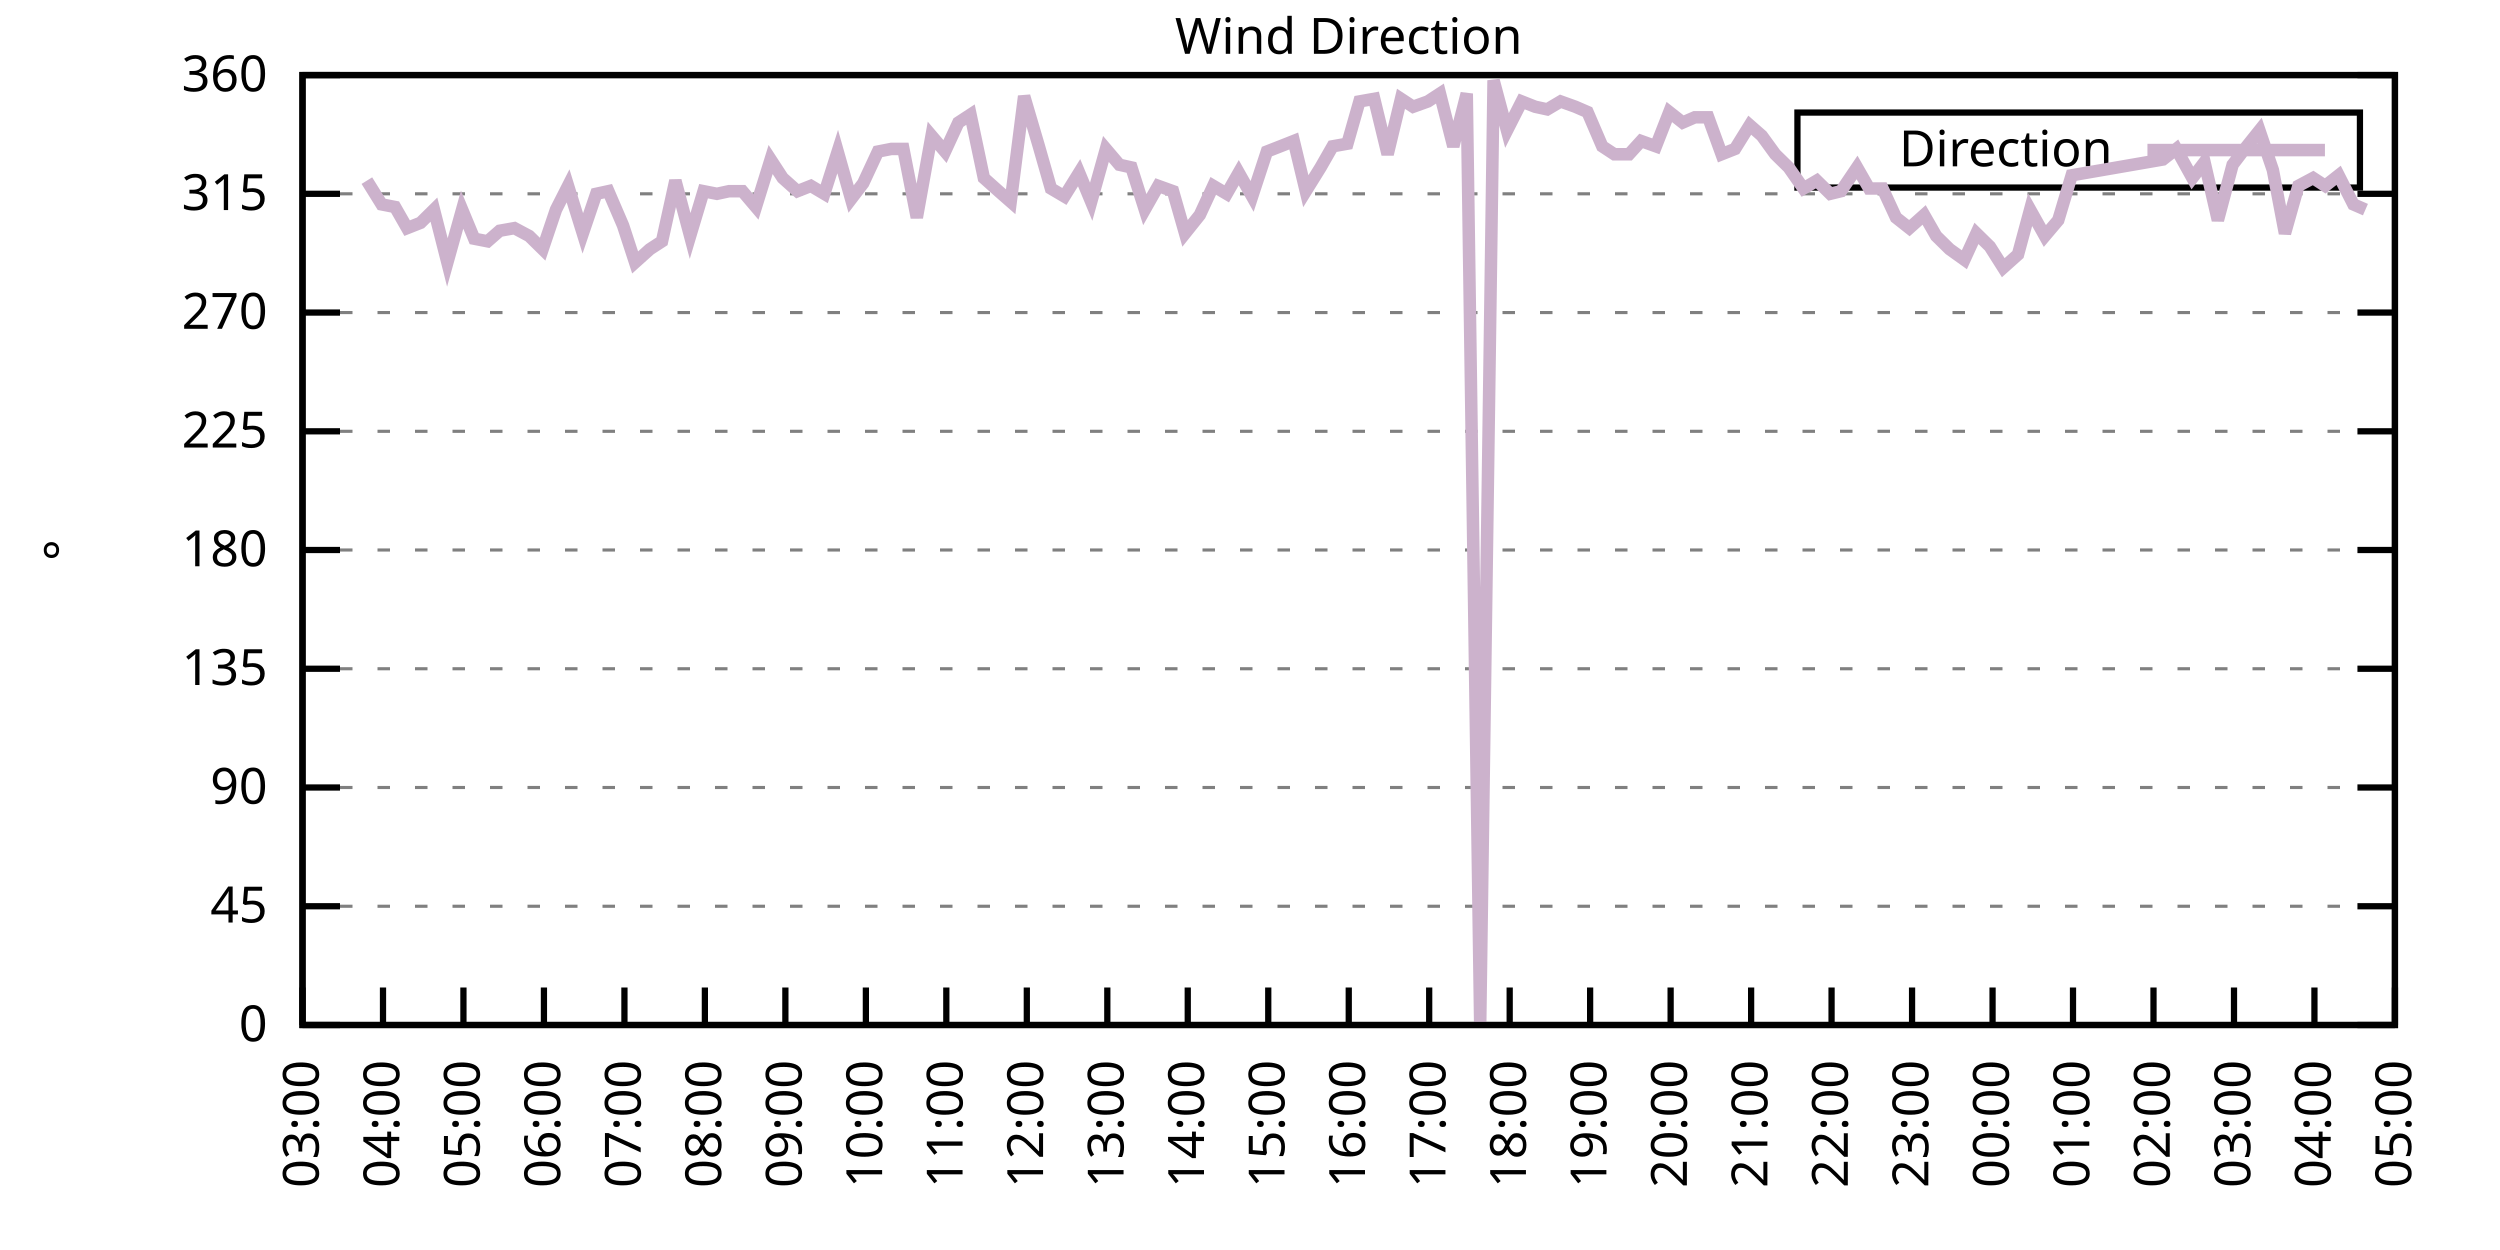
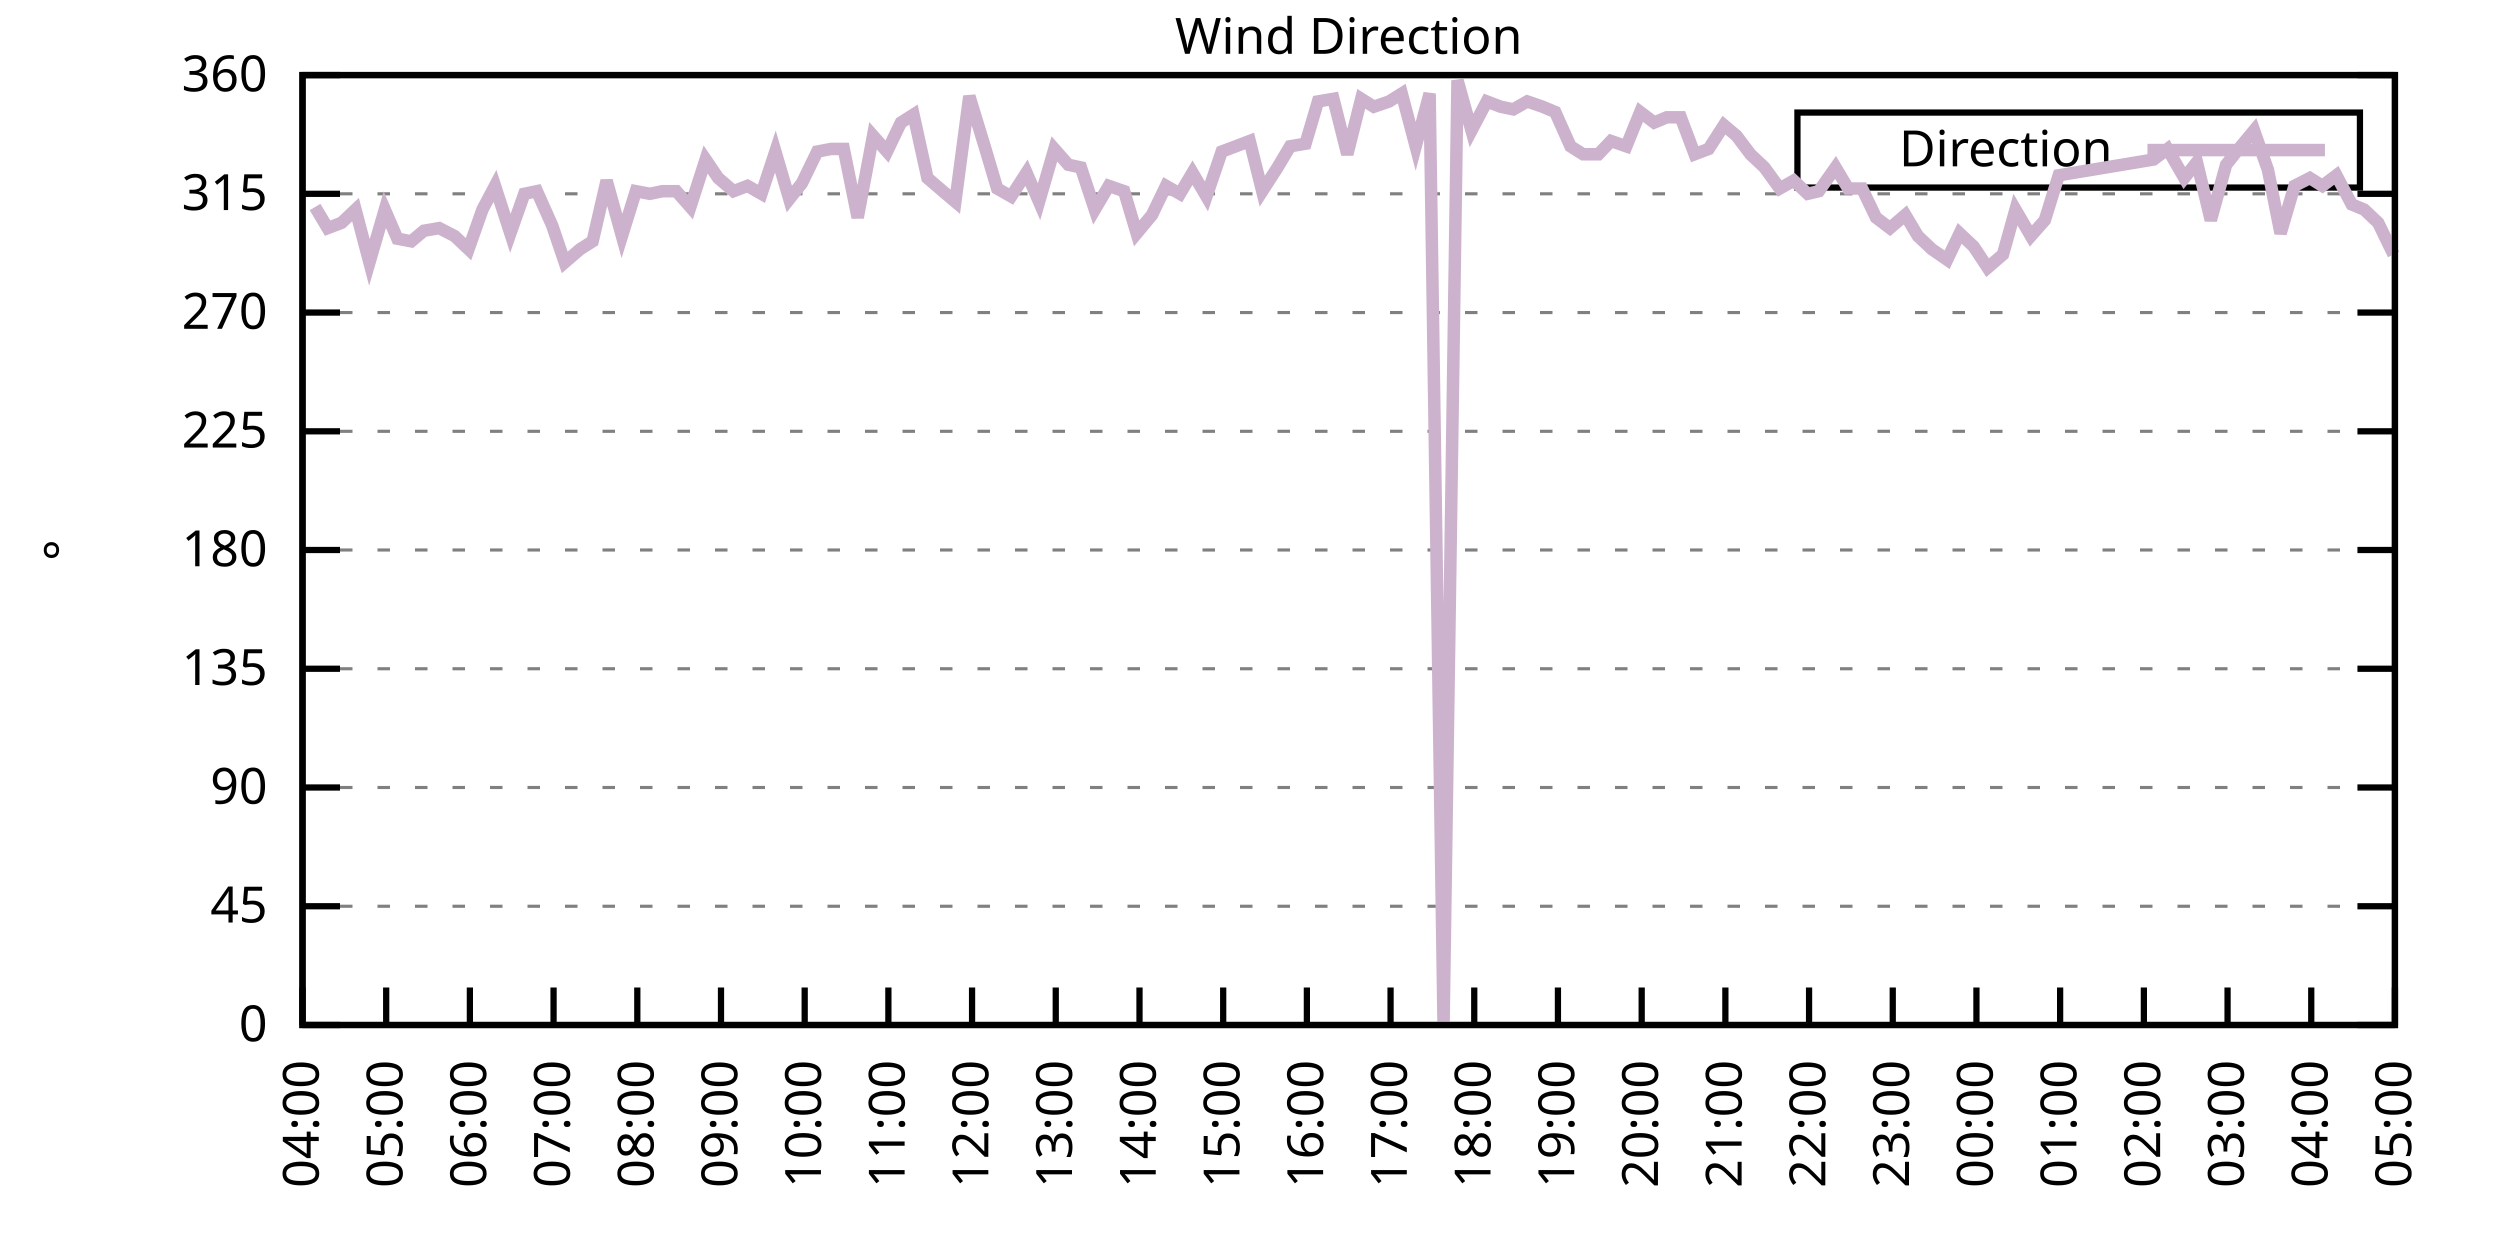
<svg xmlns="http://www.w3.org/2000/svg" xmlns:xlink="http://www.w3.org/1999/xlink" width="400" height="200" viewBox="0 0 400 200">
  <g id="gnuplot_canvas">
    <rect x="0" y="0" width="400" height="200" fill="none" />
    <defs>
      <circle id="gpDot" r="0.5" stroke-width="0.5" stroke="currentColor" />
      <path id="gpPt0" stroke-width="0.333" stroke="currentColor" d="M-1,0 h2 M0,-1 v2" />
      <path id="gpPt1" stroke-width="0.333" stroke="currentColor" d="M-1,-1 L1,1 M1,-1 L-1,1" />
      <path id="gpPt2" stroke-width="0.333" stroke="currentColor" d="M-1,0 L1,0 M0,-1 L0,1 M-1,-1 L1,1 M-1,1 L1,-1" />
      <rect id="gpPt3" stroke-width="0.333" stroke="currentColor" x="-1" y="-1" width="2" height="2" />
      <rect id="gpPt4" stroke-width="0.333" stroke="currentColor" fill="currentColor" x="-1" y="-1" width="2" height="2" />
      <circle id="gpPt5" stroke-width="0.333" stroke="currentColor" cx="0" cy="0" r="1" />
      <use xlink:href="#gpPt5" id="gpPt6" fill="currentColor" stroke="none" />
      <path id="gpPt7" stroke-width="0.333" stroke="currentColor" d="M0,-1.33 L-1.33,0.67 L1.33,0.67 z" />
      <use xlink:href="#gpPt7" id="gpPt8" fill="currentColor" stroke="none" />
      <use xlink:href="#gpPt7" id="gpPt9" stroke="currentColor" transform="rotate(180)" />
      <use xlink:href="#gpPt9" id="gpPt10" fill="currentColor" stroke="none" />
      <use xlink:href="#gpPt3" id="gpPt11" stroke="currentColor" transform="rotate(45)" />
      <use xlink:href="#gpPt11" id="gpPt12" fill="currentColor" stroke="none" />
      <path id="gpPt13" stroke-width="0.333" stroke="currentColor" d="M0,1.330 L1.265,0.411 L0.782,-1.067 L-0.782,-1.076 L-1.265,0.411 z" />
      <use xlink:href="#gpPt13" id="gpPt14" fill="currentColor" stroke="none" />
      <filter id="textbox" filterUnits="objectBoundingBox" x="0" y="0" height="1" width="1">
        <feFlood flood-color="white" flood-opacity="1" result="bgnd" />
        <feComposite in="SourceGraphic" in2="bgnd" operator="atop" />
      </filter>
      <filter id="greybox" filterUnits="objectBoundingBox" x="0" y="0" height="1" width="1">
        <feFlood flood-color="lightgrey" flood-opacity="1" result="grey" />
        <feComposite in="SourceGraphic" in2="grey" operator="atop" />
      </filter>
    </defs>
    <g fill="none" color="white" stroke="currentColor" stroke-width="1.00" stroke-linecap="butt" stroke-linejoin="miter">
</g>
    <g fill="none" color="black" stroke="currentColor" stroke-width="1.00" stroke-linecap="butt" stroke-linejoin="miter">
      <g stroke="none" shape-rendering="crispEdges">
        <polygon fill="rgb(255, 255, 255)" points="48.40,164.00 383.18,164.00 383.18,12.02 48.40,12.02 " />
      </g>
    </g>
    <g fill="none" color="black" stroke="currentColor" stroke-width="1.00" stroke-linecap="butt" stroke-linejoin="miter">
</g>
    <g fill="none" color="black" stroke="black" stroke-width="0.50" stroke-linecap="butt" stroke-linejoin="miter">
</g>
    <g fill="none" color="gray" stroke="currentColor" stroke-width="0.50" stroke-linecap="butt" stroke-linejoin="miter">
      <path stroke="gray" stroke-dasharray="2,4" class="gridline" d="M48.40,164.00 L383.19,164.00  " />
    </g>
    <g fill="none" color="gray" stroke="gray" stroke-width="1.00" stroke-linecap="butt" stroke-linejoin="miter">
</g>
    <g fill="none" color="black" stroke="currentColor" stroke-width="1.00" stroke-linecap="butt" stroke-linejoin="miter">
      <path stroke="black" d="M48.40,164.00 L54.40,164.00 M383.19,164.00 L377.19,164.00  " />
      <g transform="translate(42.80,166.60)" stroke="none" fill="black" font-family="Sans" font-size="8.00" text-anchor="end">
        <text>
          <tspan font-family="Sans"> 0</tspan>
        </text>
      </g>
    </g>
    <g fill="none" color="black" stroke="currentColor" stroke-width="1.00" stroke-linecap="butt" stroke-linejoin="miter">
</g>
    <g fill="none" color="black" stroke="black" stroke-width="0.50" stroke-linecap="butt" stroke-linejoin="miter">
</g>
    <g fill="none" color="gray" stroke="currentColor" stroke-width="0.50" stroke-linecap="butt" stroke-linejoin="miter">
      <path stroke="gray" stroke-dasharray="2,4" class="gridline" d="M48.40,145.00 L383.19,145.00  " />
    </g>
    <g fill="none" color="gray" stroke="gray" stroke-width="1.00" stroke-linecap="butt" stroke-linejoin="miter">
</g>
    <g fill="none" color="black" stroke="currentColor" stroke-width="1.00" stroke-linecap="butt" stroke-linejoin="miter">
      <path stroke="black" d="M48.40,145.00 L54.40,145.00 M383.19,145.00 L377.19,145.00  " />
      <g transform="translate(42.80,147.60)" stroke="none" fill="black" font-family="Sans" font-size="8.00" text-anchor="end">
        <text>
          <tspan font-family="Sans"> 45</tspan>
        </text>
      </g>
    </g>
    <g fill="none" color="black" stroke="currentColor" stroke-width="1.00" stroke-linecap="butt" stroke-linejoin="miter">
</g>
    <g fill="none" color="black" stroke="black" stroke-width="0.50" stroke-linecap="butt" stroke-linejoin="miter">
</g>
    <g fill="none" color="gray" stroke="currentColor" stroke-width="0.50" stroke-linecap="butt" stroke-linejoin="miter">
      <path stroke="gray" stroke-dasharray="2,4" class="gridline" d="M48.40,126.00 L383.19,126.00  " />
    </g>
    <g fill="none" color="gray" stroke="gray" stroke-width="1.00" stroke-linecap="butt" stroke-linejoin="miter">
</g>
    <g fill="none" color="black" stroke="currentColor" stroke-width="1.00" stroke-linecap="butt" stroke-linejoin="miter">
      <path stroke="black" d="M48.40,126.00 L54.40,126.00 M383.19,126.00 L377.19,126.00  " />
      <g transform="translate(42.80,128.60)" stroke="none" fill="black" font-family="Sans" font-size="8.00" text-anchor="end">
        <text>
          <tspan font-family="Sans"> 90</tspan>
        </text>
      </g>
    </g>
    <g fill="none" color="black" stroke="currentColor" stroke-width="1.00" stroke-linecap="butt" stroke-linejoin="miter">
</g>
    <g fill="none" color="black" stroke="black" stroke-width="0.50" stroke-linecap="butt" stroke-linejoin="miter">
</g>
    <g fill="none" color="gray" stroke="currentColor" stroke-width="0.50" stroke-linecap="butt" stroke-linejoin="miter">
      <path stroke="gray" stroke-dasharray="2,4" class="gridline" d="M48.40,107.00 L383.19,107.00  " />
    </g>
    <g fill="none" color="gray" stroke="gray" stroke-width="1.00" stroke-linecap="butt" stroke-linejoin="miter">
</g>
    <g fill="none" color="black" stroke="currentColor" stroke-width="1.00" stroke-linecap="butt" stroke-linejoin="miter">
      <path stroke="black" d="M48.40,107.00 L54.40,107.00 M383.19,107.00 L377.19,107.00  " />
      <g transform="translate(42.80,109.60)" stroke="none" fill="black" font-family="Sans" font-size="8.00" text-anchor="end">
        <text>
          <tspan font-family="Sans"> 135</tspan>
        </text>
      </g>
    </g>
    <g fill="none" color="black" stroke="currentColor" stroke-width="1.00" stroke-linecap="butt" stroke-linejoin="miter">
</g>
    <g fill="none" color="black" stroke="black" stroke-width="0.50" stroke-linecap="butt" stroke-linejoin="miter">
</g>
    <g fill="none" color="gray" stroke="currentColor" stroke-width="0.50" stroke-linecap="butt" stroke-linejoin="miter">
      <path stroke="gray" stroke-dasharray="2,4" class="gridline" d="M48.40,88.00 L383.19,88.00  " />
    </g>
    <g fill="none" color="gray" stroke="gray" stroke-width="1.00" stroke-linecap="butt" stroke-linejoin="miter">
</g>
    <g fill="none" color="black" stroke="currentColor" stroke-width="1.00" stroke-linecap="butt" stroke-linejoin="miter">
      <path stroke="black" d="M48.40,88.00 L54.40,88.00 M383.19,88.00 L377.19,88.00  " />
      <g transform="translate(42.80,90.60)" stroke="none" fill="black" font-family="Sans" font-size="8.00" text-anchor="end">
        <text>
          <tspan font-family="Sans"> 180</tspan>
        </text>
      </g>
    </g>
    <g fill="none" color="black" stroke="currentColor" stroke-width="1.00" stroke-linecap="butt" stroke-linejoin="miter">
</g>
    <g fill="none" color="black" stroke="black" stroke-width="0.50" stroke-linecap="butt" stroke-linejoin="miter">
</g>
    <g fill="none" color="gray" stroke="currentColor" stroke-width="0.50" stroke-linecap="butt" stroke-linejoin="miter">
      <path stroke="gray" stroke-dasharray="2,4" class="gridline" d="M48.40,69.01 L383.19,69.01  " />
    </g>
    <g fill="none" color="gray" stroke="gray" stroke-width="1.00" stroke-linecap="butt" stroke-linejoin="miter">
</g>
    <g fill="none" color="black" stroke="currentColor" stroke-width="1.00" stroke-linecap="butt" stroke-linejoin="miter">
      <path stroke="black" d="M48.40,69.01 L54.40,69.01 M383.19,69.01 L377.19,69.01  " />
      <g transform="translate(42.80,71.61)" stroke="none" fill="black" font-family="Sans" font-size="8.00" text-anchor="end">
        <text>
          <tspan font-family="Sans"> 225</tspan>
        </text>
      </g>
    </g>
    <g fill="none" color="black" stroke="currentColor" stroke-width="1.00" stroke-linecap="butt" stroke-linejoin="miter">
</g>
    <g fill="none" color="black" stroke="black" stroke-width="0.50" stroke-linecap="butt" stroke-linejoin="miter">
</g>
    <g fill="none" color="gray" stroke="currentColor" stroke-width="0.50" stroke-linecap="butt" stroke-linejoin="miter">
      <path stroke="gray" stroke-dasharray="2,4" class="gridline" d="M48.40,50.01 L383.19,50.01  " />
    </g>
    <g fill="none" color="gray" stroke="gray" stroke-width="1.00" stroke-linecap="butt" stroke-linejoin="miter">
</g>
    <g fill="none" color="black" stroke="currentColor" stroke-width="1.00" stroke-linecap="butt" stroke-linejoin="miter">
      <path stroke="black" d="M48.40,50.01 L54.40,50.01 M383.19,50.01 L377.19,50.01  " />
      <g transform="translate(42.80,52.61)" stroke="none" fill="black" font-family="Sans" font-size="8.00" text-anchor="end">
        <text>
          <tspan font-family="Sans"> 270</tspan>
        </text>
      </g>
    </g>
    <g fill="none" color="black" stroke="currentColor" stroke-width="1.00" stroke-linecap="butt" stroke-linejoin="miter">
</g>
    <g fill="none" color="black" stroke="black" stroke-width="0.50" stroke-linecap="butt" stroke-linejoin="miter">
</g>
    <g fill="none" color="gray" stroke="currentColor" stroke-width="0.50" stroke-linecap="butt" stroke-linejoin="miter">
      <path stroke="gray" stroke-dasharray="2,4" class="gridline" d="M48.40,31.01 L383.19,31.01  " />
    </g>
    <g fill="none" color="gray" stroke="gray" stroke-width="1.00" stroke-linecap="butt" stroke-linejoin="miter">
</g>
    <g fill="none" color="black" stroke="currentColor" stroke-width="1.00" stroke-linecap="butt" stroke-linejoin="miter">
      <path stroke="black" d="M48.40,31.01 L54.40,31.01 M383.19,31.01 L377.19,31.01  " />
      <g transform="translate(42.80,33.61)" stroke="none" fill="black" font-family="Sans" font-size="8.00" text-anchor="end">
        <text>
          <tspan font-family="Sans"> 315</tspan>
        </text>
      </g>
    </g>
    <g fill="none" color="black" stroke="currentColor" stroke-width="1.00" stroke-linecap="butt" stroke-linejoin="miter">
</g>
    <g fill="none" color="black" stroke="black" stroke-width="0.50" stroke-linecap="butt" stroke-linejoin="miter">
</g>
    <g fill="none" color="gray" stroke="currentColor" stroke-width="0.50" stroke-linecap="butt" stroke-linejoin="miter">
      <path stroke="gray" stroke-dasharray="2,4" class="gridline" d="M48.40,12.01 L383.19,12.01  " />
    </g>
    <g fill="none" color="gray" stroke="gray" stroke-width="1.00" stroke-linecap="butt" stroke-linejoin="miter">
</g>
    <g fill="none" color="black" stroke="currentColor" stroke-width="1.00" stroke-linecap="butt" stroke-linejoin="miter">
      <path stroke="black" d="M48.40,12.01 L54.40,12.01 M383.19,12.01 L377.19,12.01  " />
      <g transform="translate(42.80,14.61)" stroke="none" fill="black" font-family="Sans" font-size="8.00" text-anchor="end">
        <text>
          <tspan font-family="Sans"> 360</tspan>
        </text>
      </g>
    </g>
    <g fill="none" color="black" stroke="currentColor" stroke-width="1.00" stroke-linecap="butt" stroke-linejoin="miter">
      <path stroke="black" d="M48.40,164.00 L48.40,158.00  " />
      <g transform="translate(51.00,169.60) rotate(270.00)" stroke="none" fill="black" font-family="Sans" font-size="8.00" text-anchor="end">
        <text>
+           <tspan font-family="Sans">04:00</tspan>
+         </text>
+       </g>
+     </g>
+     <g fill="none" color="black" stroke="currentColor" stroke-width="1.00" stroke-linecap="butt" stroke-linejoin="miter">
+       <path stroke="black" d="M61.79,164.00 L61.79,158.00  " />
+       <g transform="translate(64.39,169.60) rotate(270.00)" stroke="none" fill="black" font-family="Sans" font-size="8.00" text-anchor="end">
+         <text>
+           <tspan font-family="Sans">05:00</tspan>
+         </text>
+       </g>
+     </g>
+     <g fill="none" color="black" stroke="currentColor" stroke-width="1.00" stroke-linecap="butt" stroke-linejoin="miter">
+       <path stroke="black" d="M75.18,164.00 L75.18,158.00  " />
+       <g transform="translate(77.78,169.60) rotate(270.00)" stroke="none" fill="black" font-family="Sans" font-size="8.00" text-anchor="end">
+         <text>
+           <tspan font-family="Sans">06:00</tspan>
+         </text>
+       </g>
+     </g>
+     <g fill="none" color="black" stroke="currentColor" stroke-width="1.00" stroke-linecap="butt" stroke-linejoin="miter">
+       <path stroke="black" d="M88.57,164.00 L88.57,158.00  " />
+       <g transform="translate(91.17,169.60) rotate(270.00)" stroke="none" fill="black" font-family="Sans" font-size="8.00" text-anchor="end">
+         <text>
+           <tspan font-family="Sans">07:00</tspan>
+         </text>
+       </g>
+     </g>
+     <g fill="none" color="black" stroke="currentColor" stroke-width="1.00" stroke-linecap="butt" stroke-linejoin="miter">
+       <path stroke="black" d="M101.97,164.00 L101.97,158.00  " />
+       <g transform="translate(104.57,169.60) rotate(270.00)" stroke="none" fill="black" font-family="Sans" font-size="8.00" text-anchor="end">
+         <text>
+           <tspan font-family="Sans">08:00</tspan>
+         </text>
+       </g>
+     </g>
+     <g fill="none" color="black" stroke="currentColor" stroke-width="1.00" stroke-linecap="butt" stroke-linejoin="miter">
+       <path stroke="black" d="M115.36,164.00 L115.36,158.00  " />
+       <g transform="translate(117.96,169.60) rotate(270.00)" stroke="none" fill="black" font-family="Sans" font-size="8.00" text-anchor="end">
+         <text>
+           <tspan font-family="Sans">09:00</tspan>
+         </text>
+       </g>
+     </g>
+     <g fill="none" color="black" stroke="currentColor" stroke-width="1.00" stroke-linecap="butt" stroke-linejoin="miter">
+       <path stroke="black" d="M128.75,164.00 L128.75,158.00  " />
+       <g transform="translate(131.35,169.60) rotate(270.00)" stroke="none" fill="black" font-family="Sans" font-size="8.00" text-anchor="end">
+         <text>
+           <tspan font-family="Sans">10:00</tspan>
+         </text>
+       </g>
+     </g>
+     <g fill="none" color="black" stroke="currentColor" stroke-width="1.00" stroke-linecap="butt" stroke-linejoin="miter">
+       <path stroke="black" d="M142.14,164.00 L142.14,158.00  " />
+       <g transform="translate(144.74,169.60) rotate(270.00)" stroke="none" fill="black" font-family="Sans" font-size="8.00" text-anchor="end">
+         <text>
+           <tspan font-family="Sans">11:00</tspan>
+         </text>
+       </g>
+     </g>
+     <g fill="none" color="black" stroke="currentColor" stroke-width="1.00" stroke-linecap="butt" stroke-linejoin="miter">
+       <path stroke="black" d="M155.53,164.00 L155.53,158.00  " />
+       <g transform="translate(158.13,169.60) rotate(270.00)" stroke="none" fill="black" font-family="Sans" font-size="8.00" text-anchor="end">
+         <text>
+           <tspan font-family="Sans">12:00</tspan>
+         </text>
+       </g>
+     </g>
+     <g fill="none" color="black" stroke="currentColor" stroke-width="1.00" stroke-linecap="butt" stroke-linejoin="miter">
+       <path stroke="black" d="M168.92,164.00 L168.92,158.00  " />
+       <g transform="translate(171.52,169.60) rotate(270.00)" stroke="none" fill="black" font-family="Sans" font-size="8.00" text-anchor="end">
+         <text>
+           <tspan font-family="Sans">13:00</tspan>
+         </text>
+       </g>
+     </g>
+     <g fill="none" color="black" stroke="currentColor" stroke-width="1.00" stroke-linecap="butt" stroke-linejoin="miter">
+       <path stroke="black" d="M182.32,164.00 L182.32,158.00  " />
+       <g transform="translate(184.92,169.60) rotate(270.00)" stroke="none" fill="black" font-family="Sans" font-size="8.00" text-anchor="end">
+         <text>
+           <tspan font-family="Sans">14:00</tspan>
+         </text>
+       </g>
+     </g>
+     <g fill="none" color="black" stroke="currentColor" stroke-width="1.00" stroke-linecap="butt" stroke-linejoin="miter">
+       <path stroke="black" d="M195.71,164.00 L195.71,158.00  " />
+       <g transform="translate(198.31,169.60) rotate(270.00)" stroke="none" fill="black" font-family="Sans" font-size="8.00" text-anchor="end">
+         <text>
+           <tspan font-family="Sans">15:00</tspan>
+         </text>
+       </g>
+     </g>
+     <g fill="none" color="black" stroke="currentColor" stroke-width="1.00" stroke-linecap="butt" stroke-linejoin="miter">
+       <path stroke="black" d="M209.10,164.00 L209.10,158.00  " />
+       <g transform="translate(211.70,169.60) rotate(270.00)" stroke="none" fill="black" font-family="Sans" font-size="8.00" text-anchor="end">
+         <text>
+           <tspan font-family="Sans">16:00</tspan>
+         </text>
+       </g>
+     </g>
+     <g fill="none" color="black" stroke="currentColor" stroke-width="1.00" stroke-linecap="butt" stroke-linejoin="miter">
+       <path stroke="black" d="M222.49,164.00 L222.49,158.00  " />
+       <g transform="translate(225.09,169.60) rotate(270.00)" stroke="none" fill="black" font-family="Sans" font-size="8.00" text-anchor="end">
+         <text>
+           <tspan font-family="Sans">17:00</tspan>
+         </text>
+       </g>
+     </g>
+     <g fill="none" color="black" stroke="currentColor" stroke-width="1.00" stroke-linecap="butt" stroke-linejoin="miter">
+       <path stroke="black" d="M235.88,164.00 L235.88,158.00  " />
+       <g transform="translate(238.48,169.60) rotate(270.00)" stroke="none" fill="black" font-family="Sans" font-size="8.00" text-anchor="end">
+         <text>
+           <tspan font-family="Sans">18:00</tspan>
+         </text>
+       </g>
+     </g>
+     <g fill="none" color="black" stroke="currentColor" stroke-width="1.00" stroke-linecap="butt" stroke-linejoin="miter">
+       <path stroke="black" d="M249.27,164.00 L249.27,158.00  " />
+       <g transform="translate(251.87,169.60) rotate(270.00)" stroke="none" fill="black" font-family="Sans" font-size="8.00" text-anchor="end">
+         <text>
+           <tspan font-family="Sans">19:00</tspan>
+         </text>
+       </g>
+     </g>
+     <g fill="none" color="black" stroke="currentColor" stroke-width="1.00" stroke-linecap="butt" stroke-linejoin="miter">
+       <path stroke="black" d="M262.67,164.00 L262.67,158.00  " />
+       <g transform="translate(265.27,169.60) rotate(270.00)" stroke="none" fill="black" font-family="Sans" font-size="8.00" text-anchor="end">
+         <text>
+           <tspan font-family="Sans">20:00</tspan>
+         </text>
+       </g>
+     </g>
+     <g fill="none" color="black" stroke="currentColor" stroke-width="1.00" stroke-linecap="butt" stroke-linejoin="miter">
+       <path stroke="black" d="M276.06,164.00 L276.06,158.00  " />
+       <g transform="translate(278.66,169.60) rotate(270.00)" stroke="none" fill="black" font-family="Sans" font-size="8.00" text-anchor="end">
+         <text>
+           <tspan font-family="Sans">21:00</tspan>
+         </text>
+       </g>
+     </g>
+     <g fill="none" color="black" stroke="currentColor" stroke-width="1.00" stroke-linecap="butt" stroke-linejoin="miter">
+       <path stroke="black" d="M289.45,164.00 L289.45,158.00  " />
+       <g transform="translate(292.05,169.60) rotate(270.00)" stroke="none" fill="black" font-family="Sans" font-size="8.00" text-anchor="end">
+         <text>
+           <tspan font-family="Sans">22:00</tspan>
+         </text>
+       </g>
+     </g>
+     <g fill="none" color="black" stroke="currentColor" stroke-width="1.00" stroke-linecap="butt" stroke-linejoin="miter">
+       <path stroke="black" d="M302.84,164.00 L302.84,158.00  " />
+       <g transform="translate(305.44,169.60) rotate(270.00)" stroke="none" fill="black" font-family="Sans" font-size="8.00" text-anchor="end">
+         <text>
+           <tspan font-family="Sans">23:00</tspan>
+         </text>
+       </g>
+     </g>
+     <g fill="none" color="black" stroke="currentColor" stroke-width="1.00" stroke-linecap="butt" stroke-linejoin="miter">
+       <path stroke="black" d="M316.23,164.00 L316.23,158.00  " />
+       <g transform="translate(318.83,169.60) rotate(270.00)" stroke="none" fill="black" font-family="Sans" font-size="8.00" text-anchor="end">
+         <text>
+           <tspan font-family="Sans">00:00</tspan>
+         </text>
+       </g>
+     </g>
+     <g fill="none" color="black" stroke="currentColor" stroke-width="1.00" stroke-linecap="butt" stroke-linejoin="miter">
+       <path stroke="black" d="M329.62,164.00 L329.62,158.00  " />
+       <g transform="translate(332.22,169.60) rotate(270.00)" stroke="none" fill="black" font-family="Sans" font-size="8.00" text-anchor="end">
+         <text>
+           <tspan font-family="Sans">01:00</tspan>
+         </text>
+       </g>
+     </g>
+     <g fill="none" color="black" stroke="currentColor" stroke-width="1.00" stroke-linecap="butt" stroke-linejoin="miter">
+       <path stroke="black" d="M343.02,164.00 L343.02,158.00  " />
+       <g transform="translate(345.62,169.60) rotate(270.00)" stroke="none" fill="black" font-family="Sans" font-size="8.00" text-anchor="end">
+         <text>
+           <tspan font-family="Sans">02:00</tspan>
+         </text>
+       </g>
+     </g>
+     <g fill="none" color="black" stroke="currentColor" stroke-width="1.00" stroke-linecap="butt" stroke-linejoin="miter">
+       <path stroke="black" d="M356.41,164.00 L356.41,158.00  " />
+       <g transform="translate(359.01,169.60) rotate(270.00)" stroke="none" fill="black" font-family="Sans" font-size="8.00" text-anchor="end">
+         <text>
          <tspan font-family="Sans">03:00</tspan>
        </text>
      </g>
    </g>
    <g fill="none" color="black" stroke="currentColor" stroke-width="1.00" stroke-linecap="butt" stroke-linejoin="miter">
-       <path stroke="black" d="M61.28,164.00 L61.28,158.00  " />
-       <g transform="translate(63.88,169.60) rotate(270.00)" stroke="none" fill="black" font-family="Sans" font-size="8.00" text-anchor="end">
-         <text>
-           <tspan font-family="Sans">04:00</tspan>
-         </text>
-       </g>
-     </g>
-     <g fill="none" color="black" stroke="currentColor" stroke-width="1.00" stroke-linecap="butt" stroke-linejoin="miter">
-       <path stroke="black" d="M74.15,164.00 L74.15,158.00  " />
-       <g transform="translate(76.75,169.60) rotate(270.00)" stroke="none" fill="black" font-family="Sans" font-size="8.00" text-anchor="end">
-         <text>
-           <tspan font-family="Sans">05:00</tspan>
-         </text>
-       </g>
-     </g>
-     <g fill="none" color="black" stroke="currentColor" stroke-width="1.00" stroke-linecap="butt" stroke-linejoin="miter">
-       <path stroke="black" d="M87.03,164.00 L87.03,158.00  " />
-       <g transform="translate(89.63,169.60) rotate(270.00)" stroke="none" fill="black" font-family="Sans" font-size="8.00" text-anchor="end">
-         <text>
-           <tspan font-family="Sans">06:00</tspan>
-         </text>
-       </g>
-     </g>
-     <g fill="none" color="black" stroke="currentColor" stroke-width="1.00" stroke-linecap="butt" stroke-linejoin="miter">
-       <path stroke="black" d="M99.91,164.00 L99.91,158.00  " />
-       <g transform="translate(102.51,169.60) rotate(270.00)" stroke="none" fill="black" font-family="Sans" font-size="8.00" text-anchor="end">
-         <text>
-           <tspan font-family="Sans">07:00</tspan>
-         </text>
-       </g>
-     </g>
-     <g fill="none" color="black" stroke="currentColor" stroke-width="1.00" stroke-linecap="butt" stroke-linejoin="miter">
-       <path stroke="black" d="M112.78,164.00 L112.78,158.00  " />
-       <g transform="translate(115.38,169.60) rotate(270.00)" stroke="none" fill="black" font-family="Sans" font-size="8.00" text-anchor="end">
-         <text>
-           <tspan font-family="Sans">08:00</tspan>
-         </text>
-       </g>
-     </g>
-     <g fill="none" color="black" stroke="currentColor" stroke-width="1.00" stroke-linecap="butt" stroke-linejoin="miter">
-       <path stroke="black" d="M125.66,164.00 L125.66,158.00  " />
-       <g transform="translate(128.26,169.60) rotate(270.00)" stroke="none" fill="black" font-family="Sans" font-size="8.00" text-anchor="end">
-         <text>
-           <tspan font-family="Sans">09:00</tspan>
-         </text>
-       </g>
-     </g>
-     <g fill="none" color="black" stroke="currentColor" stroke-width="1.00" stroke-linecap="butt" stroke-linejoin="miter">
-       <path stroke="black" d="M138.54,164.00 L138.54,158.00  " />
-       <g transform="translate(141.14,169.60) rotate(270.00)" stroke="none" fill="black" font-family="Sans" font-size="8.00" text-anchor="end">
-         <text>
-           <tspan font-family="Sans">10:00</tspan>
-         </text>
-       </g>
-     </g>
-     <g fill="none" color="black" stroke="currentColor" stroke-width="1.00" stroke-linecap="butt" stroke-linejoin="miter">
-       <path stroke="black" d="M151.41,164.00 L151.41,158.00  " />
-       <g transform="translate(154.01,169.60) rotate(270.00)" stroke="none" fill="black" font-family="Sans" font-size="8.00" text-anchor="end">
-         <text>
-           <tspan font-family="Sans">11:00</tspan>
-         </text>
-       </g>
-     </g>
-     <g fill="none" color="black" stroke="currentColor" stroke-width="1.00" stroke-linecap="butt" stroke-linejoin="miter">
-       <path stroke="black" d="M164.29,164.00 L164.29,158.00  " />
-       <g transform="translate(166.89,169.60) rotate(270.00)" stroke="none" fill="black" font-family="Sans" font-size="8.00" text-anchor="end">
-         <text>
-           <tspan font-family="Sans">12:00</tspan>
-         </text>
-       </g>
-     </g>
-     <g fill="none" color="black" stroke="currentColor" stroke-width="1.00" stroke-linecap="butt" stroke-linejoin="miter">
-       <path stroke="black" d="M177.17,164.00 L177.17,158.00  " />
-       <g transform="translate(179.77,169.60) rotate(270.00)" stroke="none" fill="black" font-family="Sans" font-size="8.00" text-anchor="end">
-         <text>
-           <tspan font-family="Sans">13:00</tspan>
-         </text>
-       </g>
-     </g>
-     <g fill="none" color="black" stroke="currentColor" stroke-width="1.00" stroke-linecap="butt" stroke-linejoin="miter">
-       <path stroke="black" d="M190.04,164.00 L190.04,158.00  " />
-       <g transform="translate(192.64,169.60) rotate(270.00)" stroke="none" fill="black" font-family="Sans" font-size="8.00" text-anchor="end">
-         <text>
-           <tspan font-family="Sans">14:00</tspan>
-         </text>
-       </g>
-     </g>
-     <g fill="none" color="black" stroke="currentColor" stroke-width="1.00" stroke-linecap="butt" stroke-linejoin="miter">
-       <path stroke="black" d="M202.92,164.00 L202.92,158.00  " />
-       <g transform="translate(205.52,169.60) rotate(270.00)" stroke="none" fill="black" font-family="Sans" font-size="8.00" text-anchor="end">
-         <text>
-           <tspan font-family="Sans">15:00</tspan>
-         </text>
-       </g>
-     </g>
-     <g fill="none" color="black" stroke="currentColor" stroke-width="1.00" stroke-linecap="butt" stroke-linejoin="miter">
-       <path stroke="black" d="M215.80,164.00 L215.80,158.00  " />
-       <g transform="translate(218.40,169.60) rotate(270.00)" stroke="none" fill="black" font-family="Sans" font-size="8.00" text-anchor="end">
-         <text>
-           <tspan font-family="Sans">16:00</tspan>
-         </text>
-       </g>
-     </g>
-     <g fill="none" color="black" stroke="currentColor" stroke-width="1.00" stroke-linecap="butt" stroke-linejoin="miter">
-       <path stroke="black" d="M228.67,164.00 L228.67,158.00  " />
-       <g transform="translate(231.27,169.60) rotate(270.00)" stroke="none" fill="black" font-family="Sans" font-size="8.00" text-anchor="end">
-         <text>
-           <tspan font-family="Sans">17:00</tspan>
-         </text>
-       </g>
-     </g>
-     <g fill="none" color="black" stroke="currentColor" stroke-width="1.00" stroke-linecap="butt" stroke-linejoin="miter">
-       <path stroke="black" d="M241.55,164.00 L241.55,158.00  " />
-       <g transform="translate(244.15,169.60) rotate(270.00)" stroke="none" fill="black" font-family="Sans" font-size="8.00" text-anchor="end">
-         <text>
-           <tspan font-family="Sans">18:00</tspan>
-         </text>
-       </g>
-     </g>
-     <g fill="none" color="black" stroke="currentColor" stroke-width="1.00" stroke-linecap="butt" stroke-linejoin="miter">
-       <path stroke="black" d="M254.42,164.00 L254.42,158.00  " />
-       <g transform="translate(257.02,169.60) rotate(270.00)" stroke="none" fill="black" font-family="Sans" font-size="8.00" text-anchor="end">
-         <text>
-           <tspan font-family="Sans">19:00</tspan>
-         </text>
-       </g>
-     </g>
-     <g fill="none" color="black" stroke="currentColor" stroke-width="1.00" stroke-linecap="butt" stroke-linejoin="miter">
-       <path stroke="black" d="M267.30,164.00 L267.30,158.00  " />
-       <g transform="translate(269.90,169.60) rotate(270.00)" stroke="none" fill="black" font-family="Sans" font-size="8.00" text-anchor="end">
-         <text>
-           <tspan font-family="Sans">20:00</tspan>
-         </text>
-       </g>
-     </g>
-     <g fill="none" color="black" stroke="currentColor" stroke-width="1.00" stroke-linecap="butt" stroke-linejoin="miter">
-       <path stroke="black" d="M280.18,164.00 L280.18,158.00  " />
-       <g transform="translate(282.78,169.60) rotate(270.00)" stroke="none" fill="black" font-family="Sans" font-size="8.00" text-anchor="end">
-         <text>
-           <tspan font-family="Sans">21:00</tspan>
-         </text>
-       </g>
-     </g>
-     <g fill="none" color="black" stroke="currentColor" stroke-width="1.00" stroke-linecap="butt" stroke-linejoin="miter">
-       <path stroke="black" d="M293.05,164.00 L293.05,158.00  " />
-       <g transform="translate(295.65,169.60) rotate(270.00)" stroke="none" fill="black" font-family="Sans" font-size="8.00" text-anchor="end">
-         <text>
-           <tspan font-family="Sans">22:00</tspan>
-         </text>
-       </g>
-     </g>
-     <g fill="none" color="black" stroke="currentColor" stroke-width="1.00" stroke-linecap="butt" stroke-linejoin="miter">
-       <path stroke="black" d="M305.93,164.00 L305.93,158.00  " />
-       <g transform="translate(308.53,169.60) rotate(270.00)" stroke="none" fill="black" font-family="Sans" font-size="8.00" text-anchor="end">
-         <text>
-           <tspan font-family="Sans">23:00</tspan>
-         </text>
-       </g>
-     </g>
-     <g fill="none" color="black" stroke="currentColor" stroke-width="1.00" stroke-linecap="butt" stroke-linejoin="miter">
-       <path stroke="black" d="M318.81,164.00 L318.81,158.00  " />
-       <g transform="translate(321.41,169.60) rotate(270.00)" stroke="none" fill="black" font-family="Sans" font-size="8.00" text-anchor="end">
-         <text>
-           <tspan font-family="Sans">00:00</tspan>
-         </text>
-       </g>
-     </g>
-     <g fill="none" color="black" stroke="currentColor" stroke-width="1.00" stroke-linecap="butt" stroke-linejoin="miter">
-       <path stroke="black" d="M331.68,164.00 L331.68,158.00  " />
-       <g transform="translate(334.28,169.60) rotate(270.00)" stroke="none" fill="black" font-family="Sans" font-size="8.00" text-anchor="end">
-         <text>
-           <tspan font-family="Sans">01:00</tspan>
-         </text>
-       </g>
-     </g>
-     <g fill="none" color="black" stroke="currentColor" stroke-width="1.00" stroke-linecap="butt" stroke-linejoin="miter">
-       <path stroke="black" d="M344.56,164.00 L344.56,158.00  " />
-       <g transform="translate(347.16,169.60) rotate(270.00)" stroke="none" fill="black" font-family="Sans" font-size="8.00" text-anchor="end">
-         <text>
-           <tspan font-family="Sans">02:00</tspan>
-         </text>
-       </g>
-     </g>
-     <g fill="none" color="black" stroke="currentColor" stroke-width="1.00" stroke-linecap="butt" stroke-linejoin="miter">
-       <path stroke="black" d="M357.44,164.00 L357.44,158.00  " />
-       <g transform="translate(360.04,169.60) rotate(270.00)" stroke="none" fill="black" font-family="Sans" font-size="8.00" text-anchor="end">
-         <text>
-           <tspan font-family="Sans">03:00</tspan>
-         </text>
-       </g>
-     </g>
-     <g fill="none" color="black" stroke="currentColor" stroke-width="1.00" stroke-linecap="butt" stroke-linejoin="miter">
-       <path stroke="black" d="M370.31,164.00 L370.31,158.00  " />
-       <g transform="translate(372.91,169.60) rotate(270.00)" stroke="none" fill="black" font-family="Sans" font-size="8.00" text-anchor="end">
+       <path stroke="black" d="M369.80,164.00 L369.80,158.00  " />
+       <g transform="translate(372.40,169.60) rotate(270.00)" stroke="none" fill="black" font-family="Sans" font-size="8.00" text-anchor="end">
        <text>
          <tspan font-family="Sans">04:00</tspan>
        </text>
      </g>
    </g>
    <g fill="none" color="black" stroke="currentColor" stroke-width="1.00" stroke-linecap="butt" stroke-linejoin="miter">
      <path stroke="black" d="M383.19,164.00 L383.19,158.00  " />
      <g transform="translate(385.79,169.60) rotate(270.00)" stroke="none" fill="black" font-family="Sans" font-size="8.00" text-anchor="end">
        <text>
          <tspan font-family="Sans">05:00</tspan>
        </text>
      </g>
    </g>
    <g fill="none" color="black" stroke="currentColor" stroke-width="1.00" stroke-linecap="butt" stroke-linejoin="miter">
</g>
    <g fill="none" color="black" stroke="currentColor" stroke-width="1.00" stroke-linecap="butt" stroke-linejoin="miter">
      <path stroke="black" d="M48.40,12.01 L48.40,164.00 L383.19,164.00 L383.19,12.01 L48.40,12.01 Z  " />
    </g>
    <g fill="none" color="black" stroke="currentColor" stroke-width="1.00" stroke-linecap="butt" stroke-linejoin="miter">
</g>
    <g fill="none" color="black" stroke="currentColor" stroke-width="1.00" stroke-linecap="butt" stroke-linejoin="miter">
      <path stroke="black" d="M287.59,30.01 L287.59,18.01 L377.59,18.01 L377.59,30.01 L287.59,30.01 Z  " />
    </g>
    <g id="Wind_direction_plot_1">
      <g fill="none" color="white" stroke="black" stroke-width="2.00" stroke-linecap="butt" stroke-linejoin="miter">
</g>
      <g fill="none" color="black" stroke="currentColor" stroke-width="2.00" stroke-linecap="butt" stroke-linejoin="miter">
        <g transform="translate(337.99,26.61)" stroke="none" fill="black" font-family="Sans" font-size="8.00" text-anchor="end">
          <text>
            <tspan font-family="Sans">Direction</tspan>
          </text>
        </g>
      </g>
      <g fill="none" color="black" stroke="currentColor" stroke-width="2.00" stroke-linecap="butt" stroke-linejoin="miter">
-         <path stroke="rgb(204, 178, 204)" d="M343.59,24.01 L371.99,24.01 M58.70,28.90 L61.06,32.70 L63.21,33.12 L65.14,36.50 L67.29,35.65 L69.43,33.54   L71.58,41.99 L73.94,33.54 L75.87,38.19 L78.02,38.61 L79.95,36.92 L82.31,36.50 L84.67,37.76 L86.82,39.87   L88.96,33.54 L90.89,29.74 L93.25,37.34 L95.40,31.01 L97.33,30.59 L99.69,36.08 L101.62,41.99 L103.98,39.87   L105.92,38.61 L108.06,28.90 L110.42,37.76 L112.57,30.59 L114.71,31.01 L116.65,30.59 L118.79,30.59 L120.94,33.12   L123.30,25.52 L125.23,28.48 L127.59,30.59 L129.74,29.74 L131.88,31.01 L134.03,24.25 L136.18,31.85 L138.11,29.32   L140.47,24.25 L142.61,23.83 L144.54,23.83 L146.69,34.81 L149.05,21.72 L151.20,24.25 L153.34,19.61 L155.28,18.34   L157.42,28.48 L159.78,30.59 L161.71,32.28 L163.86,15.39 L166.22,23.41 L168.15,30.16 L170.30,31.43 L172.66,27.63   L174.59,32.28 L176.95,23.83 L179.10,26.36 L181.03,26.79 L183.17,33.54 L185.32,29.74 L187.68,30.59 L189.61,37.34   L191.97,34.39 L194.12,29.74 L196.27,31.01 L198.20,27.63 L200.34,31.43 L202.70,24.25 L204.85,23.41 L207.00,22.56   L208.93,30.59 L211.29,26.79 L213.22,23.41 L215.58,22.99 L217.51,16.23 L219.87,15.81 L222.02,24.68 L224.16,15.81   L226.10,17.08 L228.46,16.23 L230.39,14.97 L232.53,23.41 L234.68,14.97 L236.83,164.00 L238.97,12.85 L241.12,20.88   L243.48,16.23 L245.63,17.08 L247.56,17.50 L249.70,16.23 L252.06,17.08 L254.00,17.92 L256.36,23.41 L258.29,24.68   L260.65,24.68 L262.58,22.56 L264.94,23.41 L267.09,17.92 L269.23,19.61 L271.16,18.77 L273.31,18.77 L275.46,24.68   L277.60,23.83 L279.96,20.03 L281.89,21.72 L284.04,24.68 L286.19,26.79 L288.55,30.16 L290.69,28.90 L292.84,31.01   L294.56,30.59 L297.13,26.79 L299.06,30.16 L301.21,30.16 L303.36,34.81 L305.50,36.50 L307.86,34.39 L309.79,37.76   L311.94,39.87 L314.30,41.56 L316.23,37.34 L318.38,39.45 L320.52,42.83 L322.88,40.72 L324.82,33.54 L327.18,37.76   L329.32,35.23 L331.47,28.05 L346.06,25.52 L348.21,23.83 L350.78,28.48 L352.72,25.94 L354.86,35.23 L357.22,26.36   L359.15,23.83 L361.51,20.88 L363.66,27.21 L365.59,37.34 L367.74,29.74 L370.10,28.48 L372.03,29.74 L374.18,28.05   L376.54,32.70 L378.47,33.54  " />
+         <path stroke="rgb(204, 178, 204)" d="M343.59,24.01 L371.99,24.01 M50.41,33.12 L52.42,36.50 L54.65,35.65 L56.88,33.54 L59.11,41.99 L61.57,33.54   L63.58,38.19 L65.81,38.61 L67.82,36.92 L70.27,36.50 L72.73,37.76 L74.96,39.87 L77.19,33.54 L79.20,29.74   L81.66,37.34 L83.89,31.01 L85.90,30.59 L88.35,36.08 L90.36,41.99 L92.82,39.87 L94.82,38.61 L97.06,28.90   L99.51,37.76 L101.74,30.59 L103.98,31.01 L105.98,30.59 L108.22,30.59 L110.45,33.12 L112.90,25.52 L114.91,28.48   L117.37,30.59 L119.60,29.74 L121.83,31.01 L124.06,24.25 L126.29,31.85 L128.30,29.32 L130.76,24.25 L132.99,23.83   L135.00,23.83 L137.23,34.81 L139.69,21.72 L141.92,24.25 L144.15,19.61 L146.16,18.34 L148.39,28.48 L150.85,30.59   L152.85,32.28 L155.09,15.39 L157.54,23.41 L159.55,30.16 L161.78,31.43 L164.24,27.63 L166.25,32.28 L168.70,23.83   L170.93,26.36 L172.94,26.79 L175.17,33.54 L177.41,29.74 L179.86,30.59 L181.87,37.34 L184.32,34.39 L186.56,29.74   L188.79,31.01 L190.80,27.63 L193.03,31.43 L195.48,24.25 L197.72,23.41 L199.95,22.56 L201.96,30.59 L204.41,26.79   L206.42,23.41 L208.88,22.99 L210.88,16.23 L213.34,15.81 L215.57,24.68 L217.80,15.81 L219.81,17.08 L222.27,16.23   L224.28,14.97 L226.51,23.41 L228.74,14.97 L230.97,164.00 L233.20,12.85 L235.44,20.88 L237.89,16.23 L240.12,17.08   L242.13,17.50 L244.36,16.23 L246.82,17.08 L248.83,17.92 L251.28,23.41 L253.29,24.68 L255.75,24.68 L257.76,22.56   L260.21,23.41 L262.44,17.92 L264.67,19.61 L266.68,18.77 L268.92,18.77 L271.15,24.68 L273.38,23.83 L275.83,20.03   L277.84,21.72 L280.07,24.68 L282.31,26.79 L284.76,30.16 L286.99,28.90 L289.23,31.01 L291.01,30.59 L293.69,26.79   L295.70,30.16 L297.93,30.16 L300.16,34.81 L302.39,36.50 L304.85,34.39 L306.86,37.76 L309.09,39.87 L311.54,41.56   L313.55,37.34 L315.79,39.45 L318.02,42.83 L320.47,40.72 L322.48,33.54 L324.94,37.76 L327.17,35.23 L329.40,28.05   L344.58,25.52 L346.81,23.83 L349.49,28.48 L351.50,25.94 L353.73,35.23 L356.18,26.36 L358.19,23.83 L360.65,20.88   L362.88,27.21 L364.89,37.34 L367.12,29.74 L369.58,28.48 L371.58,29.74 L373.82,28.05 L376.27,32.70 L378.28,33.54   L380.51,35.65 L382.97,40.72  " />
      </g>
    </g>
    <g fill="none" color="black" stroke="currentColor" stroke-width="2.00" stroke-linecap="butt" stroke-linejoin="miter">
</g>
    <g fill="none" color="black" stroke="black" stroke-width="1.00" stroke-linecap="butt" stroke-linejoin="miter">
</g>
    <g fill="none" color="black" stroke="currentColor" stroke-width="1.00" stroke-linecap="butt" stroke-linejoin="miter">
      <path stroke="black" d="M48.40,12.01 L48.40,164.00 L383.19,164.00 L383.19,12.01 L48.40,12.01 Z  " />
      <g transform="translate(12.80,88.01) rotate(270.00)" stroke="none" fill="black" font-family="Sans" font-size="8.00" text-anchor="middle">
        <text>
          <tspan font-family="Sans">°</tspan>
        </text>
      </g>
    </g>
    <g fill="none" color="black" stroke="currentColor" stroke-width="1.00" stroke-linecap="butt" stroke-linejoin="miter">
</g>
    <g fill="none" color="black" stroke="currentColor" stroke-width="1.00" stroke-linecap="butt" stroke-linejoin="miter">
      <g transform="translate(215.79,8.61)" stroke="none" fill="black" font-family="Sans" font-size="8.00" text-anchor="middle">
        <text>
          <tspan font-family="Sans">Wind Direction</tspan>
        </text>
      </g>
    </g>
    <g fill="none" color="black" stroke="currentColor" stroke-width="1.00" stroke-linecap="butt" stroke-linejoin="miter">
</g>
  </g>
</svg>
